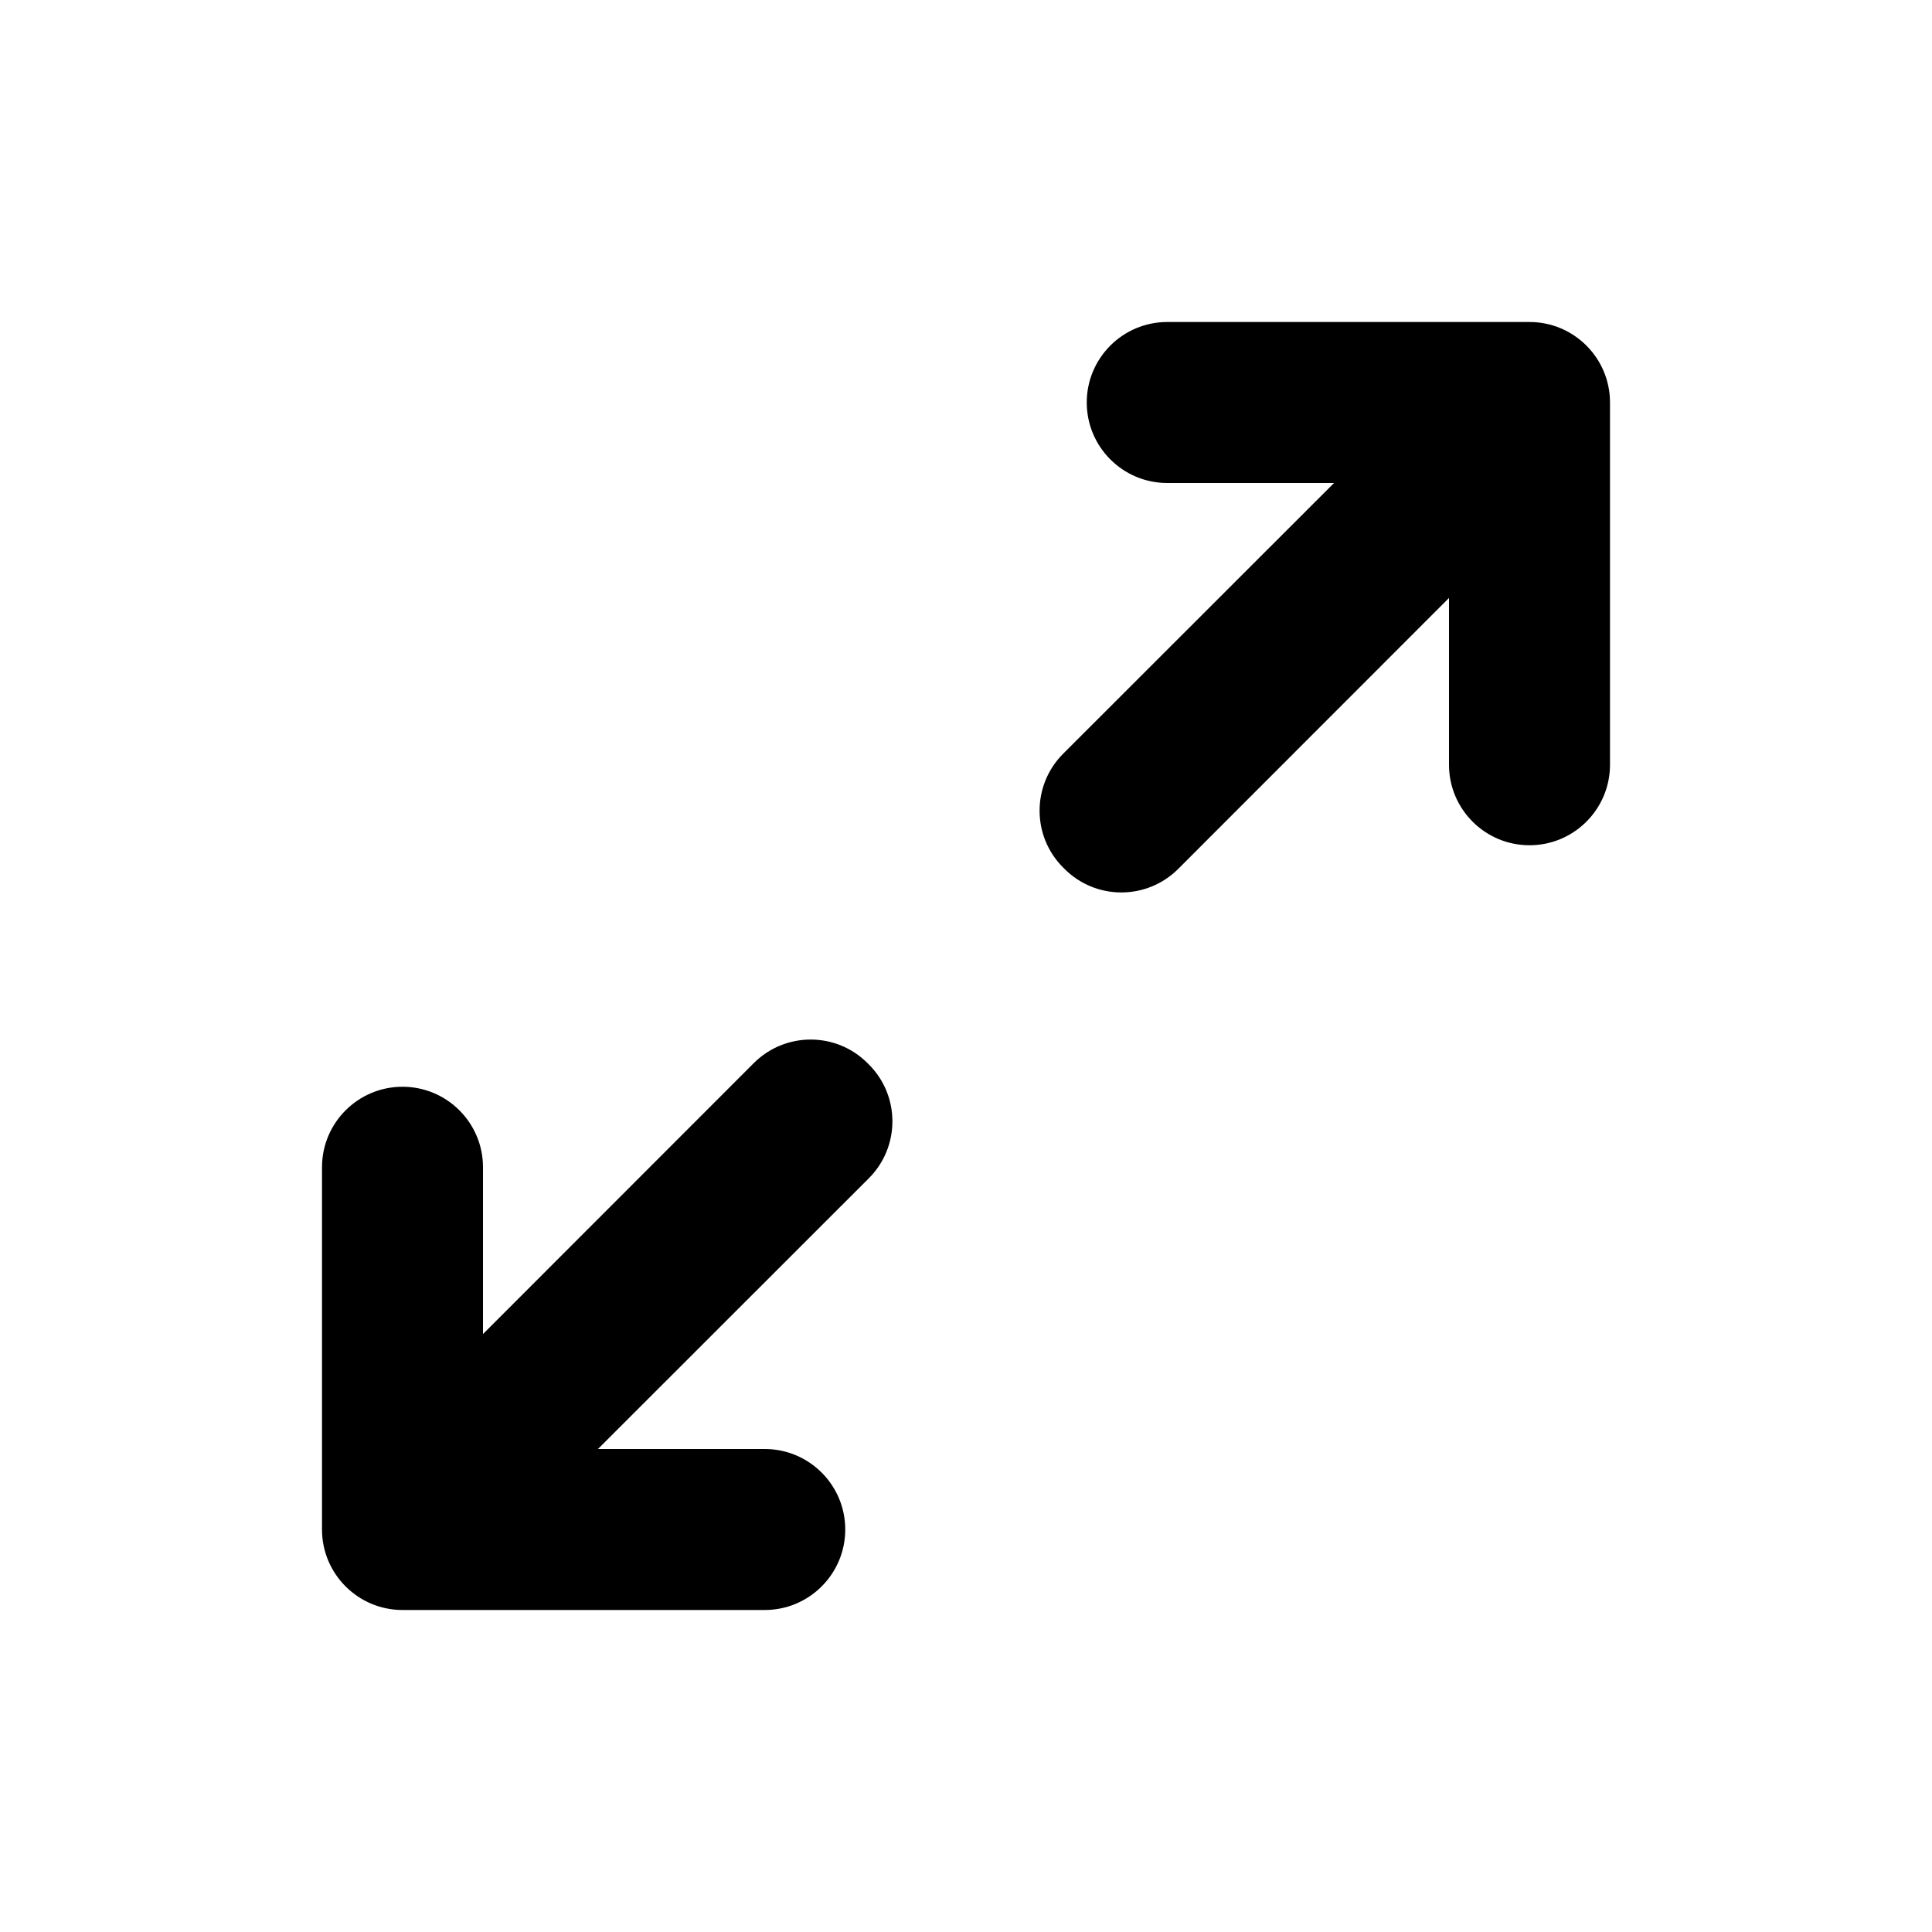
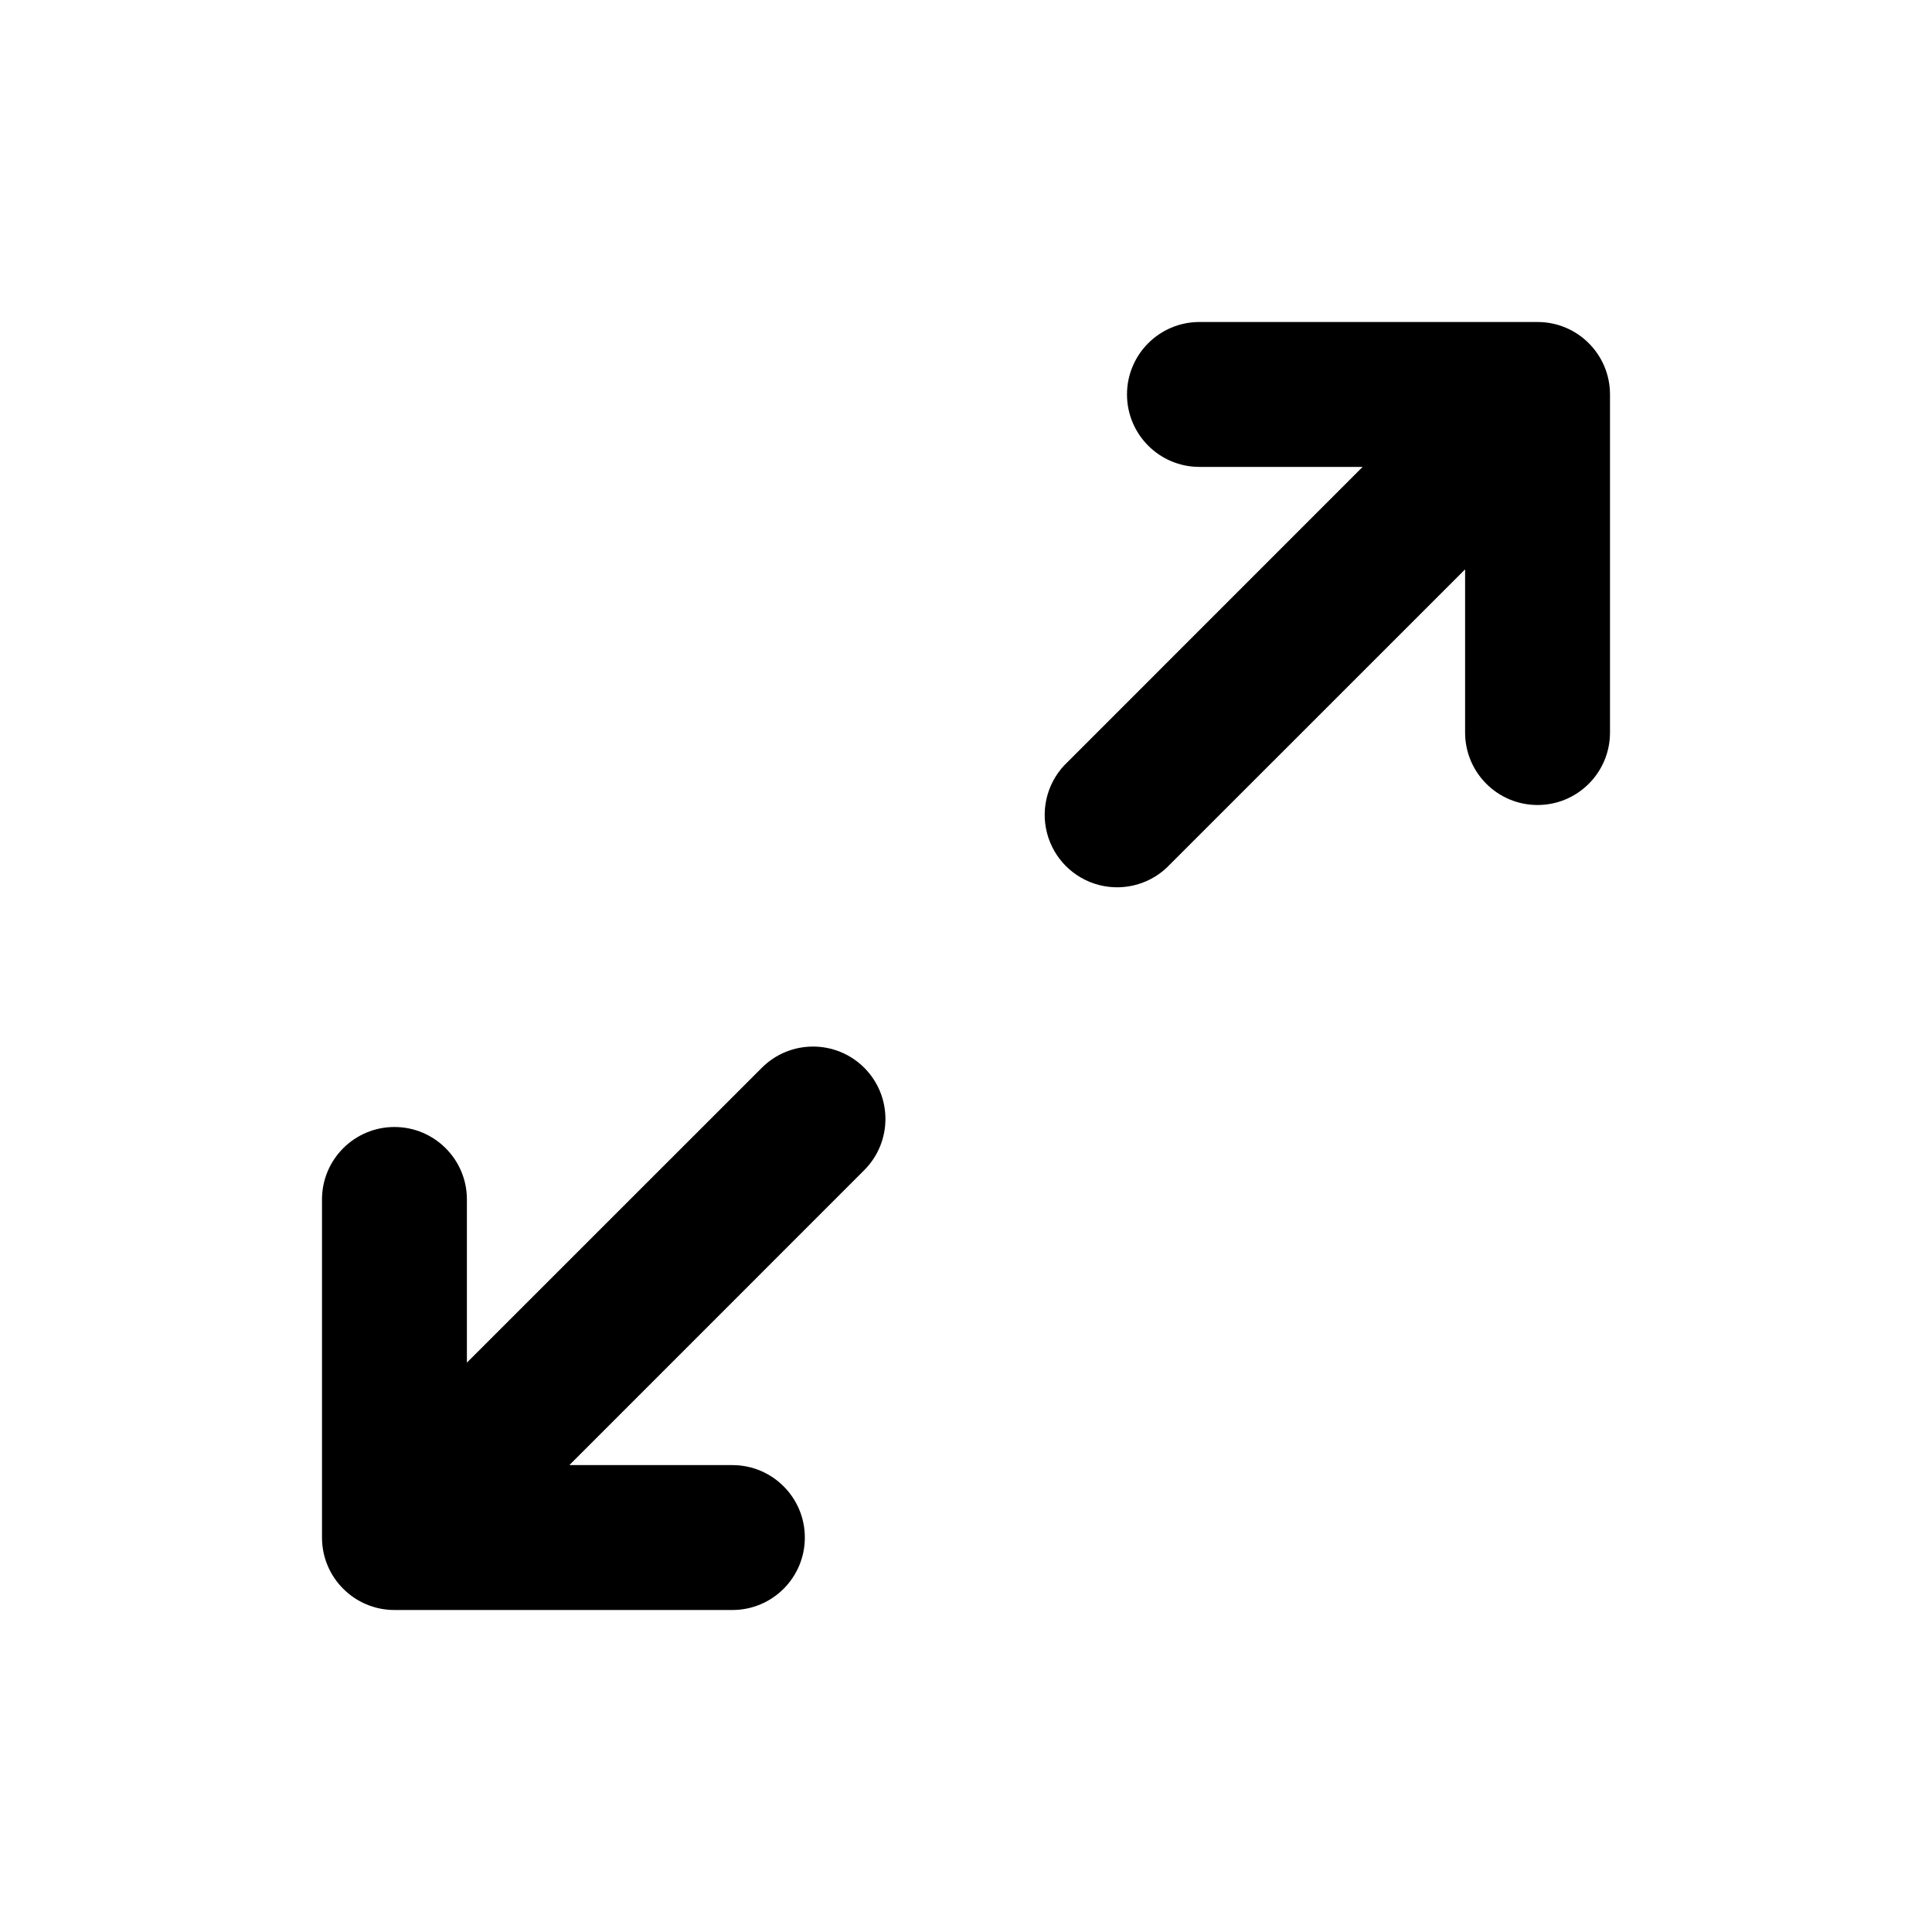
- <svg xmlns="http://www.w3.org/2000/svg" width="24px" height="24px" viewBox="0 0 24 24" version="1.1">
-   <defs />
-   <g id="Page-2" stroke="none" stroke-width="1" fill="none" fill-rule="evenodd">
-     <g id="fullscreen_24">
-       <polygon id="Shape" points="0 0 24 0 24 24 0 24" />
-       <path d="M10.5,19 C10.5,19.552 10.052,20 9.5,20 L5,20 C4.448,20 4,19.552 4,19 L4,14.5 C4,13.948 4.448,13.5 5,13.5 C5.552,13.5 6,13.948 6,14.5 L6,16.572 L9.363,13.207 L9.363,13.207 C9.754,12.816 10.387,12.816 10.777,13.207 L10.793,13.223 L10.793,13.223 C11.184,13.613 11.183,14.247 10.793,14.637 L7.428,18 L9.5,18 C10.052,18 10.5,18.448 10.5,19 Z M18,7.428 L14.637,10.793 C14.637,10.793 14.637,10.793 14.637,10.793 C14.246,11.184 13.613,11.184 13.223,10.793 L13.207,10.777 C13.207,10.777 13.207,10.777 13.207,10.777 C12.816,10.387 12.817,9.753 13.207,9.363 L16.572,6 L14.5,6 C13.948,6 13.5,5.552 13.5,5 C13.5,4.448 13.948,4 14.5,4 L19,4 C19.552,4 20,4.448 20,5 L20,9.5 C20,10.052 19.552,10.5 19,10.5 C18.448,10.5 18,10.052 18,9.5 L18,7.428 Z" id="Mask" fill="currentColor" />
-     </g>
-   </g>
+ <svg xmlns="http://www.w3.org/2000/svg" width="24" height="24" fill="none">
+   <path fill-rule="evenodd" clip-rule="evenodd" d="M14 4.9a.9.9 0 01.9-.9h4.2a.9.9 0 01.9.9v4.2a.9.9 0 11-1.8 0V7.073l-3.664 3.663a.9.9 0 11-1.272-1.272L16.927 5.8H14.9a.9.9 0 01-.9-.9zM10.736 13.264a.9.9 0 010 1.272L7.073 18.2h2.025a.9.9 0 110 1.8H4.9a.9.9 0 01-.9-.9v-4.2a.9.9 0 011.8 0v2.027l3.664-3.663a.9.9 0 011.272 0z" fill="currentColor" />
</svg>
